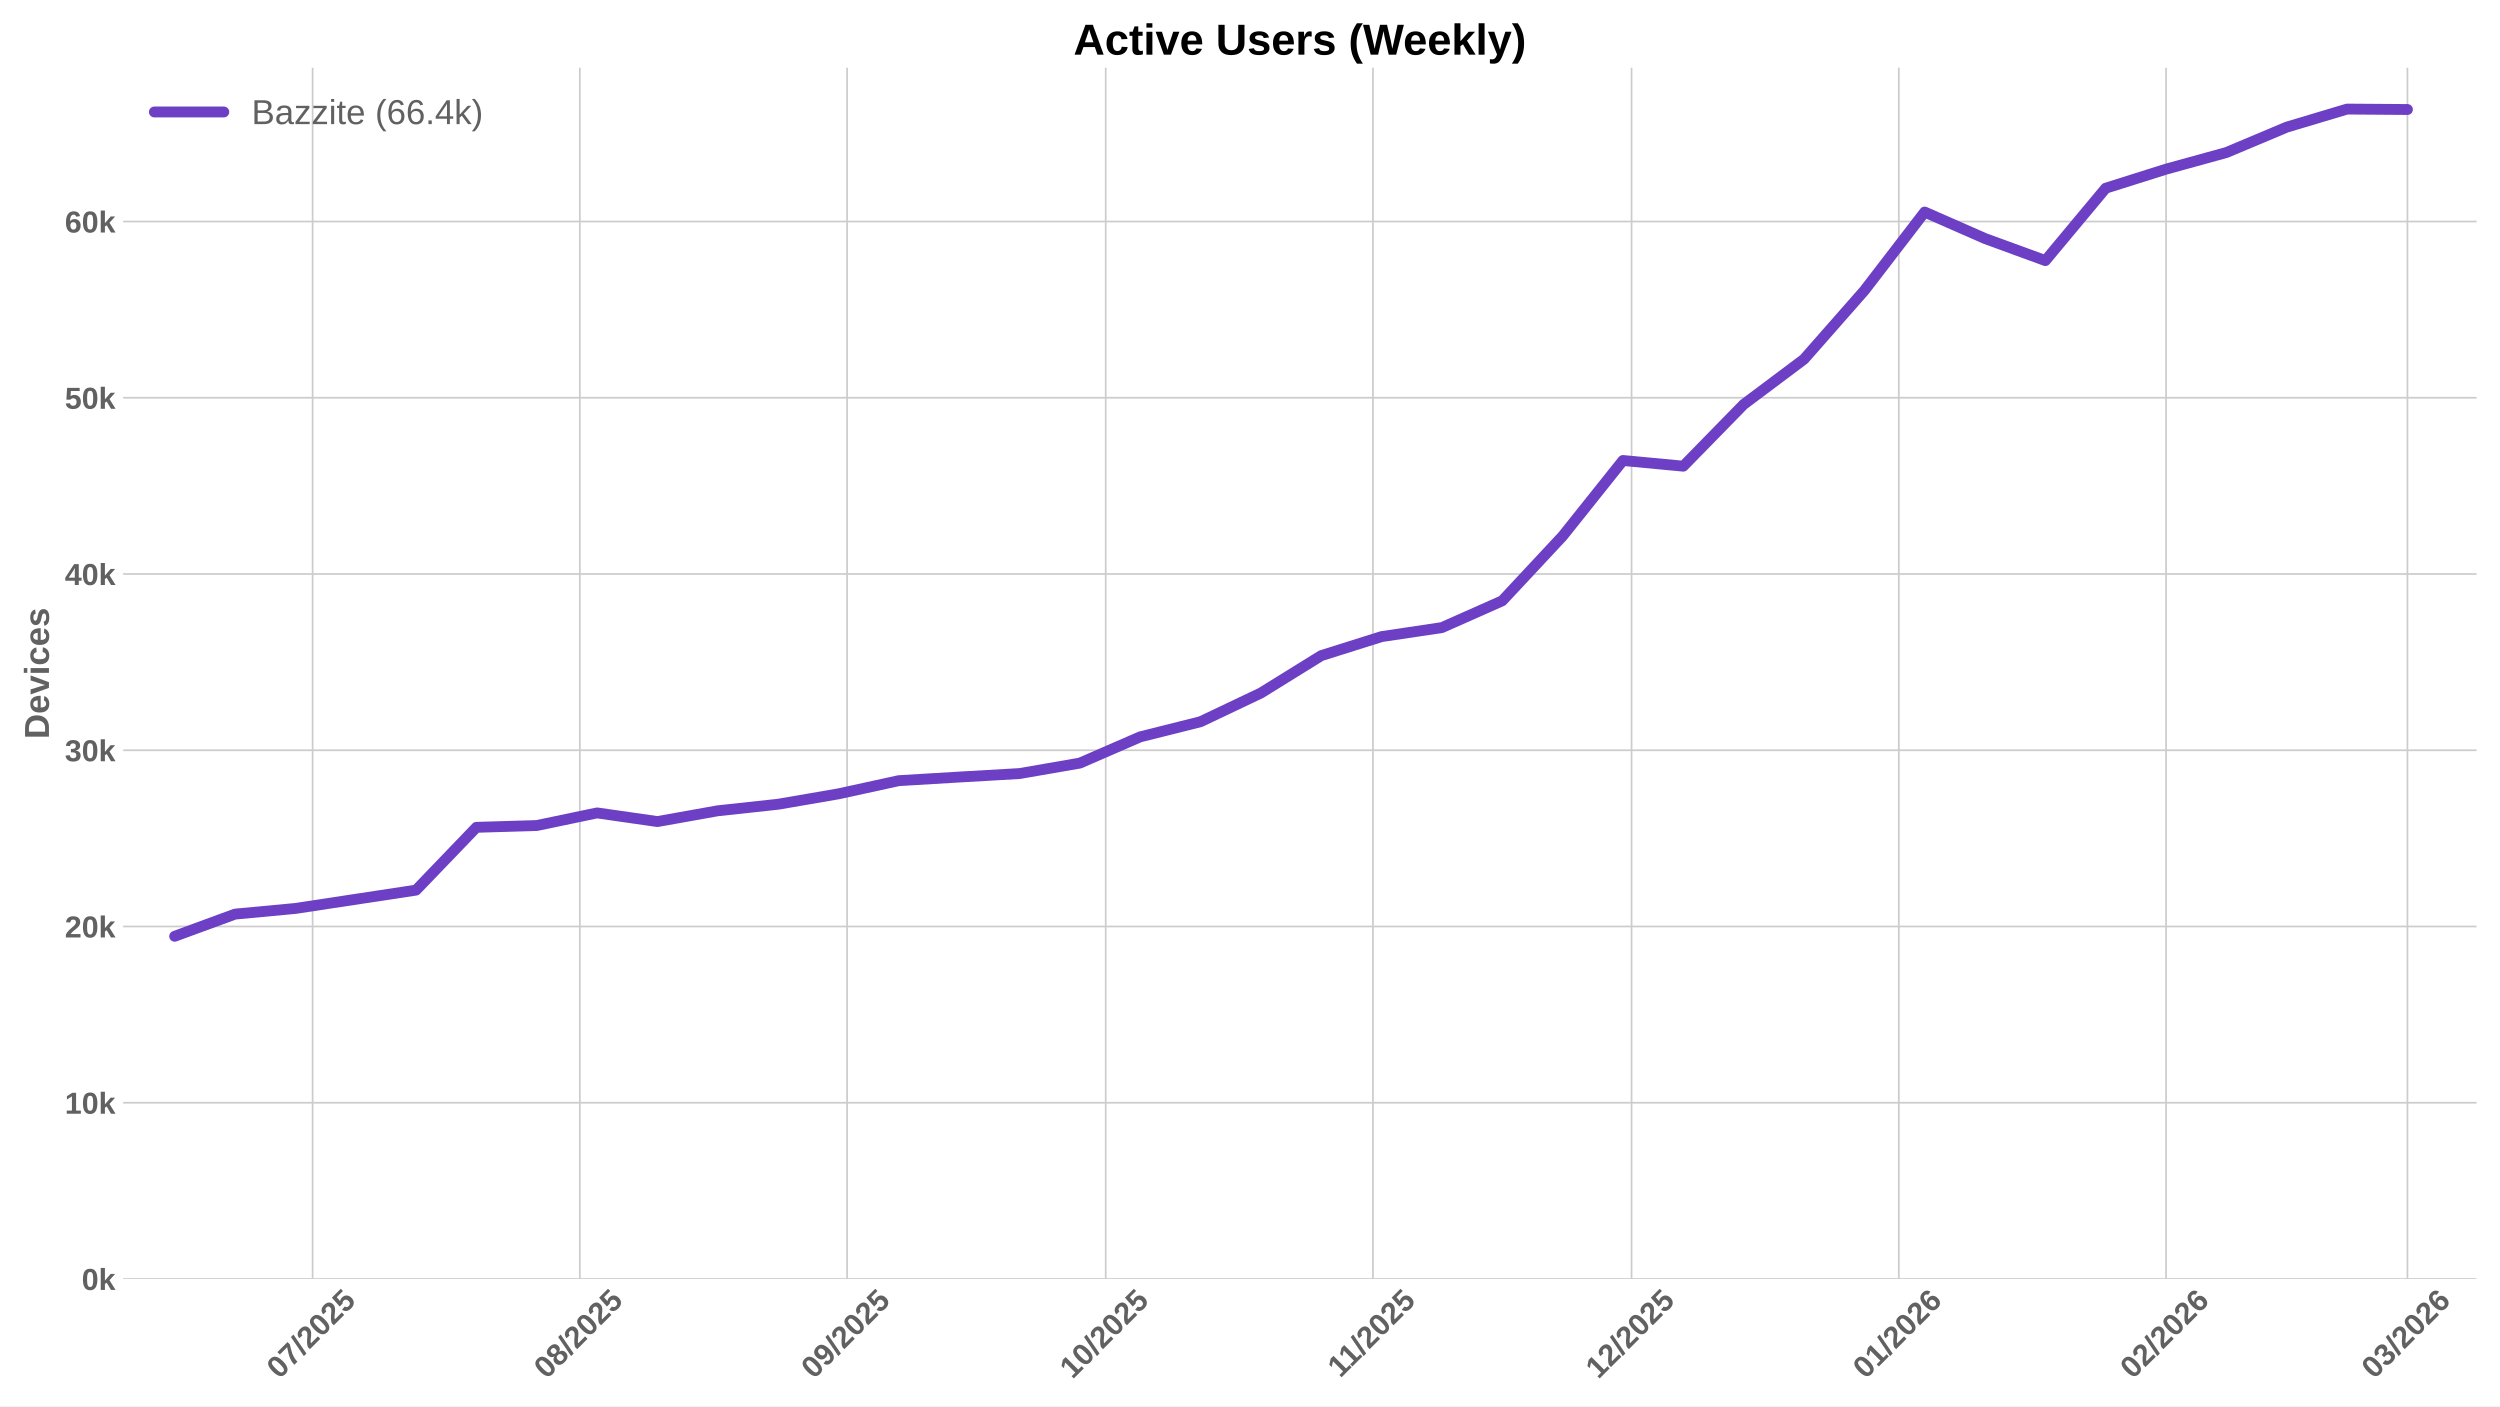
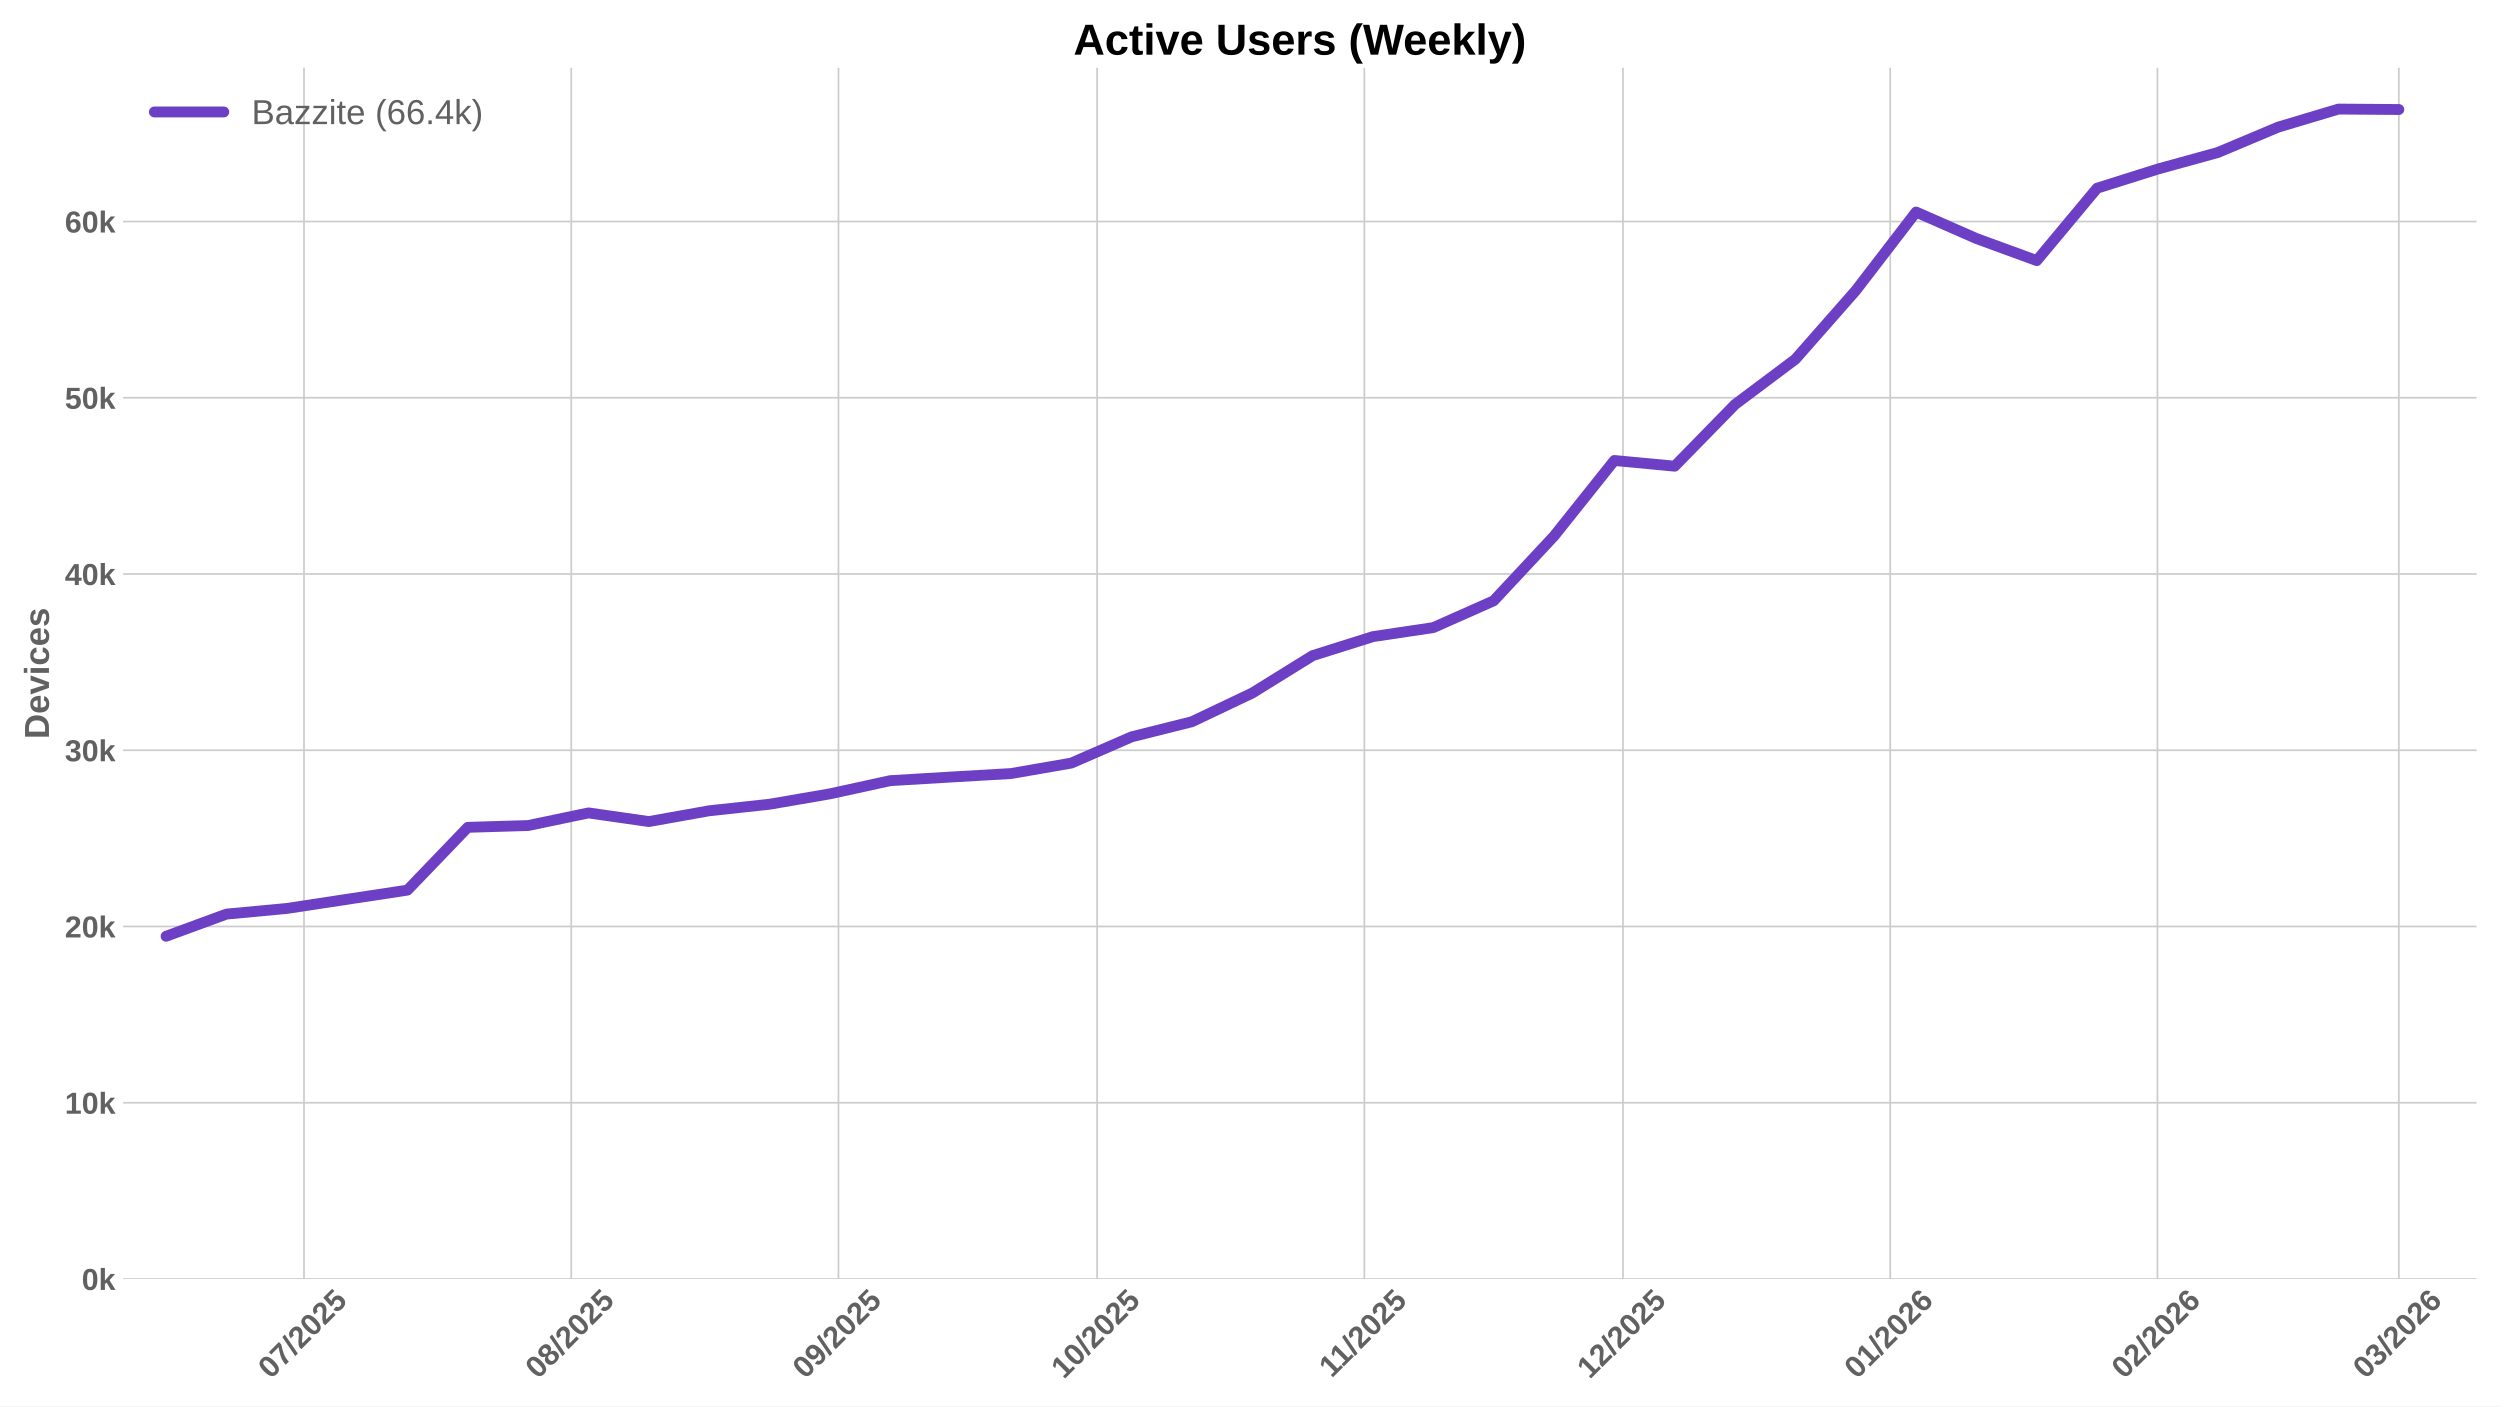
<svg xmlns="http://www.w3.org/2000/svg" xmlns:xlink="http://www.w3.org/1999/xlink" width="1152pt" height="648pt" viewBox="0 0 1152 648" version="1.1">
  <defs>
    <style type="text/css">*{stroke-linejoin: round; stroke-linecap: butt}</style>
  </defs>
  <g id="figure_1">
    <g id="patch_1">
      <path d="M 0 648  L 1152 648  L 1152 0  L 0 0  z " style="fill: #ffffff" />
    </g>
    <g id="axes_1">
      <g id="patch_2">
        <path d="M 56.73 589.343  L 1141.2 589.343  L 1141.2 31.2  L 56.73 31.2  z " style="fill: #ffffff" />
      </g>
      <g id="matplotlib.axis_1">
        <g id="xtick_1">
          <g id="line2d_1">
-             <path d="M 144.048 589.343  L 144.048 31.2  " clip-path="url(#p08aa506a21)" style="fill: none; stroke: #cccccc; stroke-width: 0.8; stroke-linecap: round" />
+             <path d="M 140.083 589.343  L 140.083 31.2  " clip-path="url(#p44a3a75727)" style="fill: none; stroke: #cccccc; stroke-width: 0.8; stroke-linecap: round" />
          </g>
          <g id="line2d_2" />
          <g id="text_1">
-             <g style="fill: #616161" transform="translate(128.718 635.7977) rotate(-45) scale(0.14 -0.14)">
+             <g style="fill: #616161" transform="translate(124.7532 635.7977) rotate(-45) scale(0.14 -0.14)">
              <defs>
                <path id="LiberationSans-Bold-30" d="M 3297 2203  Q 3297 1088 2914 512  Q 2531 -63 1766 -63  Q 253 -63 253 2203  Q 253 2994 418 3494  Q 584 3994 915 4231  Q 1247 4469 1791 4469  Q 2572 4469 2934 3903  Q 3297 3338 3297 2203  z M 2416 2203  Q 2416 2813 2356 3150  Q 2297 3488 2165 3634  Q 2034 3781 1784 3781  Q 1519 3781 1383 3632  Q 1247 3484 1189 3148  Q 1131 2813 1131 2203  Q 1131 1600 1192 1261  Q 1253 922 1386 775  Q 1519 628 1772 628  Q 2022 628 2158 783  Q 2294 938 2355 1278  Q 2416 1619 2416 2203  z " transform="scale(0.015625)" />
                <path id="LiberationSans-Bold-37" d="M 3278 3706  Q 2981 3238 2717 2797  Q 2453 2356 2256 1911  Q 2059 1466 1945 995  Q 1831 525 1831 0  L 916 0  Q 916 550 1059 1064  Q 1203 1578 1475 2111  Q 1747 2644 2463 3681  L 275 3681  L 275 4403  L 3278 4403  L 3278 3706  z " transform="scale(0.015625)" />
                <path id="LiberationSans-Bold-2f" d="M 63 -128  L 972 4638  L 1716 4638  L 822 -128  L 63 -128  z " transform="scale(0.015625)" />
                <path id="LiberationSans-Bold-32" d="M 222 0  L 222 609  Q 394 988 711 1347  Q 1028 1706 1509 2097  Q 1972 2472 2158 2715  Q 2344 2959 2344 3194  Q 2344 3769 1766 3769  Q 1484 3769 1336 3617  Q 1188 3466 1144 3163  L 259 3213  Q 334 3825 717 4147  Q 1100 4469 1759 4469  Q 2472 4469 2853 4144  Q 3234 3819 3234 3231  Q 3234 2922 3112 2672  Q 2991 2422 2800 2211  Q 2609 2000 2376 1815  Q 2144 1631 1925 1456  Q 1706 1281 1526 1103  Q 1347 925 1259 722  L 3303 722  L 3303 0  L 222 0  z " transform="scale(0.015625)" />
                <path id="LiberationSans-Bold-35" d="M 3381 1466  Q 3381 766 2945 351  Q 2509 -63 1750 -63  Q 1088 -63 689 235  Q 291 534 197 1100  L 1075 1172  Q 1144 891 1319 762  Q 1494 634 1759 634  Q 2088 634 2283 843  Q 2478 1053 2478 1447  Q 2478 1794 2293 2001  Q 2109 2209 1778 2209  Q 1413 2209 1181 1925  L 325 1925  L 478 4403  L 3125 4403  L 3125 3750  L 1275 3750  L 1203 2638  Q 1522 2919 2000 2919  Q 2628 2919 3004 2528  Q 3381 2138 3381 1466  z " transform="scale(0.015625)" />
              </defs>
              <use xlink:href="#LiberationSans-Bold-30" />
              <use xlink:href="#LiberationSans-Bold-37" transform="translate(55.61523 0)" />
              <use xlink:href="#LiberationSans-Bold-2f" transform="translate(111.2305 0)" />
              <use xlink:href="#LiberationSans-Bold-32" transform="translate(139.0137 0)" />
              <use xlink:href="#LiberationSans-Bold-30" transform="translate(194.6289 0)" />
              <use xlink:href="#LiberationSans-Bold-32" transform="translate(250.2441 0)" />
              <use xlink:href="#LiberationSans-Bold-35" transform="translate(305.8594 0)" />
            </g>
          </g>
        </g>
        <g id="xtick_2">
          <g id="line2d_3">
-             <path d="M 267.193 589.343  L 267.193 31.2  " clip-path="url(#p08aa506a21)" style="fill: none; stroke: #cccccc; stroke-width: 0.8; stroke-linecap: round" />
+             <path d="M 263.228 589.343  L 263.228 31.2  " clip-path="url(#p44a3a75727)" style="fill: none; stroke: #cccccc; stroke-width: 0.8; stroke-linecap: round" />
          </g>
          <g id="line2d_4" />
          <g id="text_2">
-             <g style="fill: #616161" transform="translate(251.8629 635.7977) rotate(-45) scale(0.14 -0.14)">
+             <g style="fill: #616161" transform="translate(247.8981 635.7977) rotate(-45) scale(0.14 -0.14)">
              <defs>
                <path id="LiberationSans-Bold-38" d="M 3363 1241  Q 3363 622 2953 279  Q 2544 -63 1784 -63  Q 1031 -63 617 278  Q 203 619 203 1234  Q 203 1656 447 1945  Q 691 2234 1100 2303  L 1100 2316  Q 744 2394 525 2669  Q 306 2944 306 3303  Q 306 3844 689 4156  Q 1072 4469 1772 4469  Q 2488 4469 2870 4164  Q 3253 3859 3253 3297  Q 3253 2938 3036 2666  Q 2819 2394 2453 2322  L 2453 2309  Q 2878 2241 3120 1961  Q 3363 1681 3363 1241  z M 2350 3250  Q 2350 3563 2206 3708  Q 2063 3853 1772 3853  Q 1203 3853 1203 3250  Q 1203 2619 1778 2619  Q 2066 2619 2208 2766  Q 2350 2913 2350 3250  z M 2453 1313  Q 2453 2003 1766 2003  Q 1447 2003 1276 1822  Q 1106 1641 1106 1300  Q 1106 913 1275 734  Q 1444 556 1791 556  Q 2131 556 2292 734  Q 2453 913 2453 1313  z " transform="scale(0.015625)" />
              </defs>
              <use xlink:href="#LiberationSans-Bold-30" />
              <use xlink:href="#LiberationSans-Bold-38" transform="translate(55.61523 0)" />
              <use xlink:href="#LiberationSans-Bold-2f" transform="translate(111.2305 0)" />
              <use xlink:href="#LiberationSans-Bold-32" transform="translate(139.0137 0)" />
              <use xlink:href="#LiberationSans-Bold-30" transform="translate(194.6289 0)" />
              <use xlink:href="#LiberationSans-Bold-32" transform="translate(250.2441 0)" />
              <use xlink:href="#LiberationSans-Bold-35" transform="translate(305.8594 0)" />
            </g>
          </g>
        </g>
        <g id="xtick_3">
          <g id="line2d_5">
-             <path d="M 390.338 589.343  L 390.338 31.2  " clip-path="url(#p08aa506a21)" style="fill: none; stroke: #cccccc; stroke-width: 0.8; stroke-linecap: round" />
+             <path d="M 386.373 589.343  L 386.373 31.2  " clip-path="url(#p44a3a75727)" style="fill: none; stroke: #cccccc; stroke-width: 0.8; stroke-linecap: round" />
          </g>
          <g id="line2d_6" />
          <g id="text_3">
-             <g style="fill: #616161" transform="translate(375.0079 635.7977) rotate(-45) scale(0.14 -0.14)">
+             <g style="fill: #616161" transform="translate(371.043 635.7977) rotate(-45) scale(0.14 -0.14)">
              <defs>
                <path id="LiberationSans-Bold-39" d="M 3322 2272  Q 3322 1100 2894 518  Q 2466 -63 1678 -63  Q 1097 -63 767 185  Q 438 434 300 972  L 1125 1088  Q 1247 628 1688 628  Q 2056 628 2254 981  Q 2453 1334 2459 2028  Q 2341 1794 2070 1661  Q 1800 1528 1488 1528  Q 906 1528 564 1923  Q 222 2319 222 2994  Q 222 3688 623 4078  Q 1025 4469 1759 4469  Q 2550 4469 2936 3920  Q 3322 3372 3322 2272  z M 2394 2888  Q 2394 3297 2214 3539  Q 2034 3781 1738 3781  Q 1447 3781 1280 3570  Q 1113 3359 1113 2988  Q 1113 2622 1278 2401  Q 1444 2181 1741 2181  Q 2022 2181 2208 2373  Q 2394 2566 2394 2888  z " transform="scale(0.015625)" />
              </defs>
              <use xlink:href="#LiberationSans-Bold-30" />
              <use xlink:href="#LiberationSans-Bold-39" transform="translate(55.61523 0)" />
              <use xlink:href="#LiberationSans-Bold-2f" transform="translate(111.2305 0)" />
              <use xlink:href="#LiberationSans-Bold-32" transform="translate(139.0137 0)" />
              <use xlink:href="#LiberationSans-Bold-30" transform="translate(194.6289 0)" />
              <use xlink:href="#LiberationSans-Bold-32" transform="translate(250.2441 0)" />
              <use xlink:href="#LiberationSans-Bold-35" transform="translate(305.8594 0)" />
            </g>
          </g>
        </g>
        <g id="xtick_4">
          <g id="line2d_7">
-             <path d="M 509.511 589.343  L 509.511 31.2  " clip-path="url(#p08aa506a21)" style="fill: none; stroke: #cccccc; stroke-width: 0.8; stroke-linecap: round" />
+             <path d="M 505.546 589.343  L 505.546 31.2  " clip-path="url(#p44a3a75727)" style="fill: none; stroke: #cccccc; stroke-width: 0.8; stroke-linecap: round" />
          </g>
          <g id="line2d_8" />
          <g id="text_4">
-             <g style="fill: #616161" transform="translate(494.1804 635.7977) rotate(-45) scale(0.14 -0.14)">
+             <g style="fill: #616161" transform="translate(490.2156 635.7977) rotate(-45) scale(0.14 -0.14)">
              <defs>
                <path id="LiberationSans-Bold-31" d="M 403 0  L 403 653  L 1494 653  L 1494 3656  L 438 2997  L 438 3688  L 1541 4403  L 2372 4403  L 2372 653  L 3381 653  L 3381 0  L 403 0  z " transform="scale(0.015625)" />
              </defs>
              <use xlink:href="#LiberationSans-Bold-31" />
              <use xlink:href="#LiberationSans-Bold-30" transform="translate(55.61523 0)" />
              <use xlink:href="#LiberationSans-Bold-2f" transform="translate(111.2305 0)" />
              <use xlink:href="#LiberationSans-Bold-32" transform="translate(139.0137 0)" />
              <use xlink:href="#LiberationSans-Bold-30" transform="translate(194.6289 0)" />
              <use xlink:href="#LiberationSans-Bold-32" transform="translate(250.2441 0)" />
              <use xlink:href="#LiberationSans-Bold-35" transform="translate(305.8594 0)" />
            </g>
          </g>
        </g>
        <g id="xtick_5">
          <g id="line2d_9">
-             <path d="M 632.656 589.343  L 632.656 31.2  " clip-path="url(#p08aa506a21)" style="fill: none; stroke: #cccccc; stroke-width: 0.8; stroke-linecap: round" />
+             <path d="M 628.691 589.343  L 628.691 31.2  " clip-path="url(#p44a3a75727)" style="fill: none; stroke: #cccccc; stroke-width: 0.8; stroke-linecap: round" />
          </g>
          <g id="line2d_10" />
          <g id="text_5">
-             <g style="fill: #616161" transform="translate(617.5976 635.2532) rotate(-45) scale(0.14 -0.14)">
+             <g style="fill: #616161" transform="translate(613.6328 635.2532) rotate(-45) scale(0.14 -0.14)">
              <use xlink:href="#LiberationSans-Bold-31" />
              <use xlink:href="#LiberationSans-Bold-31" transform="translate(50.11523 0)" />
              <use xlink:href="#LiberationSans-Bold-2f" transform="translate(105.7305 0)" />
              <use xlink:href="#LiberationSans-Bold-32" transform="translate(133.5137 0)" />
              <use xlink:href="#LiberationSans-Bold-30" transform="translate(189.1289 0)" />
              <use xlink:href="#LiberationSans-Bold-32" transform="translate(244.7441 0)" />
              <use xlink:href="#LiberationSans-Bold-35" transform="translate(300.3594 0)" />
            </g>
          </g>
        </g>
        <g id="xtick_6">
          <g id="line2d_11">
-             <path d="M 751.828 589.343  L 751.828 31.2  " clip-path="url(#p08aa506a21)" style="fill: none; stroke: #cccccc; stroke-width: 0.8; stroke-linecap: round" />
+             <path d="M 747.863 589.343  L 747.863 31.2  " clip-path="url(#p44a3a75727)" style="fill: none; stroke: #cccccc; stroke-width: 0.8; stroke-linecap: round" />
          </g>
          <g id="line2d_12" />
          <g id="text_6">
-             <g style="fill: #616161" transform="translate(736.4979 635.7977) rotate(-45) scale(0.14 -0.14)">
+             <g style="fill: #616161" transform="translate(732.533 635.7977) rotate(-45) scale(0.14 -0.14)">
              <use xlink:href="#LiberationSans-Bold-31" />
              <use xlink:href="#LiberationSans-Bold-32" transform="translate(55.61523 0)" />
              <use xlink:href="#LiberationSans-Bold-2f" transform="translate(111.2305 0)" />
              <use xlink:href="#LiberationSans-Bold-32" transform="translate(139.0137 0)" />
              <use xlink:href="#LiberationSans-Bold-30" transform="translate(194.6289 0)" />
              <use xlink:href="#LiberationSans-Bold-32" transform="translate(250.2441 0)" />
              <use xlink:href="#LiberationSans-Bold-35" transform="translate(305.8594 0)" />
            </g>
          </g>
        </g>
        <g id="xtick_7">
          <g id="line2d_13">
-             <path d="M 874.973 589.343  L 874.973 31.2  " clip-path="url(#p08aa506a21)" style="fill: none; stroke: #cccccc; stroke-width: 0.8; stroke-linecap: round" />
+             <path d="M 871.008 589.343  L 871.008 31.2  " clip-path="url(#p44a3a75727)" style="fill: none; stroke: #cccccc; stroke-width: 0.8; stroke-linecap: round" />
          </g>
          <g id="line2d_14" />
          <g id="text_7">
-             <g style="fill: #616161" transform="translate(859.6428 635.7977) rotate(-45) scale(0.14 -0.14)">
+             <g style="fill: #616161" transform="translate(855.678 635.7977) rotate(-45) scale(0.14 -0.14)">
              <defs>
                <path id="LiberationSans-Bold-36" d="M 3328 1441  Q 3328 738 2934 337  Q 2541 -63 1847 -63  Q 1069 -63 651 482  Q 234 1028 234 2100  Q 234 3278 657 3873  Q 1081 4469 1869 4469  Q 2428 4469 2751 4222  Q 3075 3975 3209 3456  L 2381 3341  Q 2263 3775 1850 3775  Q 1497 3775 1295 3422  Q 1094 3069 1094 2350  Q 1234 2584 1484 2709  Q 1734 2834 2050 2834  Q 2641 2834 2984 2459  Q 3328 2084 3328 1441  z M 2447 1416  Q 2447 1791 2273 1989  Q 2100 2188 1797 2188  Q 1506 2188 1331 2002  Q 1156 1816 1156 1509  Q 1156 1125 1339 873  Q 1522 622 1819 622  Q 2116 622 2281 833  Q 2447 1044 2447 1416  z " transform="scale(0.015625)" />
              </defs>
              <use xlink:href="#LiberationSans-Bold-30" />
              <use xlink:href="#LiberationSans-Bold-31" transform="translate(55.61523 0)" />
              <use xlink:href="#LiberationSans-Bold-2f" transform="translate(111.2305 0)" />
              <use xlink:href="#LiberationSans-Bold-32" transform="translate(139.0137 0)" />
              <use xlink:href="#LiberationSans-Bold-30" transform="translate(194.6289 0)" />
              <use xlink:href="#LiberationSans-Bold-32" transform="translate(250.2441 0)" />
              <use xlink:href="#LiberationSans-Bold-36" transform="translate(305.8594 0)" />
            </g>
          </g>
        </g>
        <g id="xtick_8">
          <g id="line2d_15">
-             <path d="M 998.118 589.343  L 998.118 31.2  " clip-path="url(#p08aa506a21)" style="fill: none; stroke: #cccccc; stroke-width: 0.8; stroke-linecap: round" />
+             <path d="M 994.153 589.343  L 994.153 31.2  " clip-path="url(#p44a3a75727)" style="fill: none; stroke: #cccccc; stroke-width: 0.8; stroke-linecap: round" />
          </g>
          <g id="line2d_16" />
          <g id="text_8">
-             <g style="fill: #616161" transform="translate(982.7878 635.7977) rotate(-45) scale(0.14 -0.14)">
+             <g style="fill: #616161" transform="translate(978.8229 635.7977) rotate(-45) scale(0.14 -0.14)">
              <use xlink:href="#LiberationSans-Bold-30" />
              <use xlink:href="#LiberationSans-Bold-32" transform="translate(55.61523 0)" />
              <use xlink:href="#LiberationSans-Bold-2f" transform="translate(111.2305 0)" />
              <use xlink:href="#LiberationSans-Bold-32" transform="translate(139.0137 0)" />
              <use xlink:href="#LiberationSans-Bold-30" transform="translate(194.6289 0)" />
              <use xlink:href="#LiberationSans-Bold-32" transform="translate(250.2441 0)" />
              <use xlink:href="#LiberationSans-Bold-36" transform="translate(305.8594 0)" />
            </g>
          </g>
        </g>
        <g id="xtick_9">
          <g id="line2d_17">
-             <path d="M 1109.346 589.343  L 1109.346 31.2  " clip-path="url(#p08aa506a21)" style="fill: none; stroke: #cccccc; stroke-width: 0.8; stroke-linecap: round" />
+             <path d="M 1105.381 589.343  L 1105.381 31.2  " clip-path="url(#p44a3a75727)" style="fill: none; stroke: #cccccc; stroke-width: 0.8; stroke-linecap: round" />
          </g>
          <g id="line2d_18" />
          <g id="text_9">
-             <g style="fill: #616161" transform="translate(1094.015 635.7977) rotate(-45) scale(0.14 -0.14)">
+             <g style="fill: #616161" transform="translate(1090.051 635.7977) rotate(-45) scale(0.14 -0.14)">
              <defs>
                <path id="LiberationSans-Bold-33" d="M 3328 1222  Q 3328 603 2922 265  Q 2516 -72 1766 -72  Q 1056 -72 637 254  Q 219 581 147 1197  L 1041 1275  Q 1125 641 1763 641  Q 2078 641 2253 797  Q 2428 953 2428 1275  Q 2428 1569 2215 1725  Q 2003 1881 1584 1881  L 1278 1881  L 1278 2591  L 1566 2591  Q 1944 2591 2134 2745  Q 2325 2900 2325 3188  Q 2325 3459 2173 3614  Q 2022 3769 1731 3769  Q 1459 3769 1292 3619  Q 1125 3469 1100 3194  L 222 3256  Q 291 3825 694 4147  Q 1097 4469 1747 4469  Q 2438 4469 2827 4158  Q 3216 3847 3216 3297  Q 3216 2884 2973 2618  Q 2731 2353 2275 2266  L 2275 2253  Q 2781 2194 3054 1920  Q 3328 1647 3328 1222  z " transform="scale(0.015625)" />
              </defs>
              <use xlink:href="#LiberationSans-Bold-30" />
              <use xlink:href="#LiberationSans-Bold-33" transform="translate(55.61523 0)" />
              <use xlink:href="#LiberationSans-Bold-2f" transform="translate(111.2305 0)" />
              <use xlink:href="#LiberationSans-Bold-32" transform="translate(139.0137 0)" />
              <use xlink:href="#LiberationSans-Bold-30" transform="translate(194.6289 0)" />
              <use xlink:href="#LiberationSans-Bold-32" transform="translate(250.2441 0)" />
              <use xlink:href="#LiberationSans-Bold-36" transform="translate(305.8594 0)" />
            </g>
          </g>
        </g>
      </g>
      <g id="matplotlib.axis_2">
        <g id="ytick_1">
          <g id="line2d_19">
-             <path d="M 56.73 589.343  L 1141.2 589.343  " clip-path="url(#p08aa506a21)" style="fill: none; stroke: #cccccc; stroke-width: 0.8; stroke-linecap: round" />
+             <path d="M 56.73 589.343  L 1141.2 589.343  " clip-path="url(#p44a3a75727)" style="fill: none; stroke: #cccccc; stroke-width: 0.8; stroke-linecap: round" />
          </g>
          <g id="line2d_20" />
          <g id="text_10">
            <g style="fill: #616161" transform="translate(37.65937 594.416) scale(0.14 -0.14)">
              <defs>
                <path id="LiberationSans-Bold-6b" d="M 2606 0  L 1703 1531  L 1325 1269  L 1325 0  L 447 0  L 447 4638  L 1325 4638  L 1325 1981  L 2531 3381  L 3475 3381  L 2288 2063  L 3566 0  L 2606 0  z " transform="scale(0.015625)" />
              </defs>
              <use xlink:href="#LiberationSans-Bold-30" />
              <use xlink:href="#LiberationSans-Bold-6b" transform="translate(55.61523 0)" />
            </g>
          </g>
        </g>
        <g id="ytick_2">
          <g id="line2d_21">
-             <path d="M 56.73 508.133  L 1141.2 508.133  " clip-path="url(#p08aa506a21)" style="fill: none; stroke: #cccccc; stroke-width: 0.8; stroke-linecap: round" />
+             <path d="M 56.73 508.133  L 1141.2 508.133  " clip-path="url(#p44a3a75727)" style="fill: none; stroke: #cccccc; stroke-width: 0.8; stroke-linecap: round" />
          </g>
          <g id="line2d_22" />
          <g id="text_11">
            <g style="fill: #616161" transform="translate(29.87406 513.2054) scale(0.14 -0.14)">
              <use xlink:href="#LiberationSans-Bold-31" />
              <use xlink:href="#LiberationSans-Bold-30" transform="translate(55.61523 0)" />
              <use xlink:href="#LiberationSans-Bold-6b" transform="translate(111.2305 0)" />
            </g>
          </g>
        </g>
        <g id="ytick_3">
          <g id="line2d_23">
-             <path d="M 56.73 426.922  L 1141.2 426.922  " clip-path="url(#p08aa506a21)" style="fill: none; stroke: #cccccc; stroke-width: 0.8; stroke-linecap: round" />
+             <path d="M 56.73 426.922  L 1141.2 426.922  " clip-path="url(#p44a3a75727)" style="fill: none; stroke: #cccccc; stroke-width: 0.8; stroke-linecap: round" />
          </g>
          <g id="line2d_24" />
          <g id="text_12">
            <g style="fill: #616161" transform="translate(29.87406 431.9947) scale(0.14 -0.14)">
              <use xlink:href="#LiberationSans-Bold-32" />
              <use xlink:href="#LiberationSans-Bold-30" transform="translate(55.61523 0)" />
              <use xlink:href="#LiberationSans-Bold-6b" transform="translate(111.2305 0)" />
            </g>
          </g>
        </g>
        <g id="ytick_4">
          <g id="line2d_25">
-             <path d="M 56.73 345.711  L 1141.2 345.711  " clip-path="url(#p08aa506a21)" style="fill: none; stroke: #cccccc; stroke-width: 0.8; stroke-linecap: round" />
+             <path d="M 56.73 345.711  L 1141.2 345.711  " clip-path="url(#p44a3a75727)" style="fill: none; stroke: #cccccc; stroke-width: 0.8; stroke-linecap: round" />
          </g>
          <g id="line2d_26" />
          <g id="text_13">
            <g style="fill: #616161" transform="translate(29.87406 350.7841) scale(0.14 -0.14)">
              <use xlink:href="#LiberationSans-Bold-33" />
              <use xlink:href="#LiberationSans-Bold-30" transform="translate(55.61523 0)" />
              <use xlink:href="#LiberationSans-Bold-6b" transform="translate(111.2305 0)" />
            </g>
          </g>
        </g>
        <g id="ytick_5">
          <g id="line2d_27">
-             <path d="M 56.73 264.501  L 1141.2 264.501  " clip-path="url(#p08aa506a21)" style="fill: none; stroke: #cccccc; stroke-width: 0.8; stroke-linecap: round" />
+             <path d="M 56.73 264.501  L 1141.2 264.501  " clip-path="url(#p44a3a75727)" style="fill: none; stroke: #cccccc; stroke-width: 0.8; stroke-linecap: round" />
          </g>
          <g id="line2d_28" />
          <g id="text_14">
            <g style="fill: #616161" transform="translate(29.87406 269.5735) scale(0.14 -0.14)">
              <defs>
                <path id="LiberationSans-Bold-34" d="M 2938 897  L 2938 0  L 2100 0  L 2100 897  L 97 897  L 97 1556  L 1956 4403  L 2938 4403  L 2938 1550  L 3525 1550  L 3525 897  L 2938 897  z M 2100 2991  Q 2100 3159 2111 3356  Q 2122 3553 2128 3609  Q 2047 3434 1834 3103  L 813 1550  L 2100 1550  L 2100 2991  z " transform="scale(0.015625)" />
              </defs>
              <use xlink:href="#LiberationSans-Bold-34" />
              <use xlink:href="#LiberationSans-Bold-30" transform="translate(55.61523 0)" />
              <use xlink:href="#LiberationSans-Bold-6b" transform="translate(111.2305 0)" />
            </g>
          </g>
        </g>
        <g id="ytick_6">
          <g id="line2d_29">
-             <path d="M 56.73 183.29  L 1141.2 183.29  " clip-path="url(#p08aa506a21)" style="fill: none; stroke: #cccccc; stroke-width: 0.8; stroke-linecap: round" />
+             <path d="M 56.73 183.29  L 1141.2 183.29  " clip-path="url(#p44a3a75727)" style="fill: none; stroke: #cccccc; stroke-width: 0.8; stroke-linecap: round" />
          </g>
          <g id="line2d_30" />
          <g id="text_15">
            <g style="fill: #616161" transform="translate(29.87406 188.3629) scale(0.14 -0.14)">
              <use xlink:href="#LiberationSans-Bold-35" />
              <use xlink:href="#LiberationSans-Bold-30" transform="translate(55.61523 0)" />
              <use xlink:href="#LiberationSans-Bold-6b" transform="translate(111.2305 0)" />
            </g>
          </g>
        </g>
        <g id="ytick_7">
          <g id="line2d_31">
-             <path d="M 56.73 102.079  L 1141.2 102.079  " clip-path="url(#p08aa506a21)" style="fill: none; stroke: #cccccc; stroke-width: 0.8; stroke-linecap: round" />
+             <path d="M 56.73 102.079  L 1141.2 102.079  " clip-path="url(#p44a3a75727)" style="fill: none; stroke: #cccccc; stroke-width: 0.8; stroke-linecap: round" />
          </g>
          <g id="line2d_32" />
          <g id="text_16">
            <g style="fill: #616161" transform="translate(29.87406 107.1522) scale(0.14 -0.14)">
              <use xlink:href="#LiberationSans-Bold-36" />
              <use xlink:href="#LiberationSans-Bold-30" transform="translate(55.61523 0)" />
              <use xlink:href="#LiberationSans-Bold-6b" transform="translate(111.2305 0)" />
            </g>
          </g>
        </g>
        <g id="text_17">
          <g style="fill: #616161" transform="translate(22.55406 340.5153) rotate(-90) scale(0.16 -0.16)">
            <defs>
              <path id="LiberationSans-Bold-44" d="M 4353 2234  Q 4353 1553 4086 1045  Q 3819 538 3330 269  Q 2841 0 2209 0  L 428 0  L 428 4403  L 2022 4403  Q 3134 4403 3743 3842  Q 4353 3281 4353 2234  z M 3425 2234  Q 3425 2944 3056 3317  Q 2688 3691 2003 3691  L 1350 3691  L 1350 713  L 2131 713  Q 2725 713 3075 1122  Q 3425 1531 3425 2234  z " transform="scale(0.015625)" />
              <path id="LiberationSans-Bold-65" d="M 1831 -63  Q 1069 -63 659 389  Q 250 841 250 1706  Q 250 2544 665 2994  Q 1081 3444 1844 3444  Q 2572 3444 2956 2961  Q 3341 2478 3341 1547  L 3341 1522  L 1172 1522  Q 1172 1028 1355 776  Q 1538 525 1875 525  Q 2341 525 2463 928  L 3291 856  Q 2931 -63 1831 -63  z M 1831 2891  Q 1522 2891 1355 2675  Q 1188 2459 1178 2072  L 2491 2072  Q 2466 2481 2294 2686  Q 2122 2891 1831 2891  z " transform="scale(0.015625)" />
              <path id="LiberationSans-Bold-76" d="M 2284 0  L 1234 0  L 25 3381  L 953 3381  L 1544 1491  Q 1591 1334 1766 709  Q 1797 838 1894 1159  Q 1991 1481 2613 3381  L 3531 3381  L 2284 0  z " transform="scale(0.015625)" />
              <path id="LiberationSans-Bold-69" d="M 447 3991  L 447 4638  L 1325 4638  L 1325 3991  L 447 3991  z M 447 0  L 447 3381  L 1325 3381  L 1325 0  L 447 0  z " transform="scale(0.015625)" />
              <path id="LiberationSans-Bold-63" d="M 1856 -63  Q 1088 -63 669 395  Q 250 853 250 1672  Q 250 2509 672 2976  Q 1094 3444 1869 3444  Q 2466 3444 2856 3144  Q 3247 2844 3347 2316  L 2463 2272  Q 2425 2531 2275 2686  Q 2125 2841 1850 2841  Q 1172 2841 1172 1706  Q 1172 538 1863 538  Q 2113 538 2281 695  Q 2450 853 2491 1166  L 3372 1125  Q 3325 778 3123 506  Q 2922 234 2594 85  Q 2266 -63 1856 -63  z " transform="scale(0.015625)" />
              <path id="LiberationSans-Bold-73" d="M 3297 988  Q 3297 497 2895 217  Q 2494 -63 1784 -63  Q 1088 -63 717 157  Q 347 378 225 844  L 997 959  Q 1063 719 1223 619  Q 1384 519 1784 519  Q 2153 519 2322 612  Q 2491 706 2491 906  Q 2491 1069 2355 1164  Q 2219 1259 1894 1325  Q 1150 1472 890 1598  Q 631 1725 495 1926  Q 359 2128 359 2422  Q 359 2906 732 3176  Q 1106 3447 1791 3447  Q 2394 3447 2761 3212  Q 3128 2978 3219 2534  L 2441 2453  Q 2403 2659 2256 2761  Q 2109 2863 1791 2863  Q 1478 2863 1322 2783  Q 1166 2703 1166 2516  Q 1166 2369 1286 2283  Q 1406 2197 1691 2141  Q 2088 2059 2395 1973  Q 2703 1888 2889 1769  Q 3075 1650 3186 1464  Q 3297 1278 3297 988  z " transform="scale(0.015625)" />
            </defs>
            <use xlink:href="#LiberationSans-Bold-44" />
            <use xlink:href="#LiberationSans-Bold-65" transform="translate(72.2168 0)" />
            <use xlink:href="#LiberationSans-Bold-76" transform="translate(127.832 0)" />
            <use xlink:href="#LiberationSans-Bold-69" transform="translate(183.4473 0)" />
            <use xlink:href="#LiberationSans-Bold-63" transform="translate(211.2305 0)" />
            <use xlink:href="#LiberationSans-Bold-65" transform="translate(266.8457 0)" />
            <use xlink:href="#LiberationSans-Bold-73" transform="translate(322.4609 0)" />
          </g>
        </g>
      </g>
      <g id="line2d_33">
-         <path d="M 80.49 431.437  L 108.297 421.221  L 136.103 418.614  L 191.717 410.168  L 219.524 381.233  L 247.331 380.404  L 275.138 374.59  L 302.945 378.577  L 330.752 373.607  L 358.559 370.594  L 386.366 365.803  L 414.173 359.728  L 441.98 358.063  L 469.787 356.455  L 497.593 351.632  L 525.4 339.539  L 553.207 332.563  L 581.014 319.342  L 608.821 302.109  L 636.628 293.347  L 664.435 289.189  L 692.242 276.845  L 720.049 247.04  L 747.856 212.193  L 775.663 214.816  L 803.47 186.376  L 831.277 165.529  L 859.083 133.906  L 886.89 97.71  L 914.697 109.924  L 942.504 120.084  L 970.311 86.722  L 998.118 77.944  L 1025.925 70.277  L 1053.732 58.583  L 1081.539 50.259  L 1109.346 50.462  " clip-path="url(#p08aa506a21)" style="fill: none; stroke: #6c3fc4; stroke-width: 5; stroke-linecap: round" />
+         <path d="M 76.525 431.437  L 104.332 421.221  L 132.139 418.614  L 187.752 410.168  L 215.559 381.233  L 243.366 380.404  L 271.173 374.59  L 298.98 378.577  L 326.787 373.607  L 354.594 370.594  L 382.401 365.803  L 410.208 359.728  L 438.015 358.063  L 465.822 356.455  L 493.629 351.632  L 521.436 339.539  L 549.242 332.563  L 577.049 319.342  L 604.856 302.109  L 632.663 293.347  L 660.47 289.189  L 688.277 276.845  L 716.084 247.04  L 743.891 212.193  L 771.698 214.816  L 799.505 186.376  L 827.312 165.529  L 855.119 133.906  L 882.926 97.71  L 910.732 109.924  L 938.539 120.084  L 966.346 86.722  L 994.153 77.944  L 1021.96 70.277  L 1049.767 58.583  L 1077.574 50.259  L 1105.381 50.462  " clip-path="url(#p44a3a75727)" style="fill: none; stroke: #6c3fc4; stroke-width: 5; stroke-linecap: round" />
      </g>
      <g id="patch_3">
        <path d="M 56.73 589.343  L 56.73 31.2  " style="fill: none" />
      </g>
      <g id="patch_4">
        <path d="M 1141.2 589.343  L 1141.2 31.2  " style="fill: none" />
      </g>
      <g id="patch_5">
        <path d="M 56.73 589.343  L 1141.2 589.343  " style="fill: none" />
      </g>
      <g id="patch_6">
        <path d="M 56.73 31.2  L 1141.2 31.2  " style="fill: none" />
      </g>
      <g id="text_18">
        <g transform="translate(494.6541 25.2) scale(0.2 -0.2)">
          <defs>
            <path id="LiberationSans-Bold-41" d="M 3541 0  L 3150 1125  L 1472 1125  L 1081 0  L 159 0  L 1766 4403  L 2853 4403  L 4453 0  L 3541 0  z M 2309 3725  L 2291 3656  Q 2259 3544 2215 3400  Q 2172 3256 1678 1819  L 2944 1819  L 2509 3084  L 2375 3509  L 2309 3725  z " transform="scale(0.015625)" />
            <path id="LiberationSans-Bold-74" d="M 1313 -56  Q 925 -56 715 155  Q 506 366 506 794  L 506 2788  L 78 2788  L 78 3381  L 550 3381  L 825 4175  L 1375 4175  L 1375 3381  L 2016 3381  L 2016 2788  L 1375 2788  L 1375 1031  Q 1375 784 1469 667  Q 1563 550 1759 550  Q 1863 550 2053 594  L 2053 50  Q 1728 -56 1313 -56  z " transform="scale(0.015625)" />
            <path id="LiberationSans-Bold-20" transform="scale(0.015625)" />
            <path id="LiberationSans-Bold-55" d="M 2259 -63  Q 1350 -63 867 381  Q 384 825 384 1650  L 384 4403  L 1306 4403  L 1306 1722  Q 1306 1200 1554 929  Q 1803 659 2284 659  Q 2778 659 3043 942  Q 3309 1225 3309 1753  L 3309 4403  L 4231 4403  L 4231 1697  Q 4231 859 3714 398  Q 3197 -63 2259 -63  z " transform="scale(0.015625)" />
            <path id="LiberationSans-Bold-72" d="M 447 0  L 447 2588  Q 447 2866 439 3052  Q 431 3238 422 3381  L 1259 3381  Q 1269 3325 1284 3039  Q 1300 2753 1300 2659  L 1313 2659  Q 1441 3016 1541 3161  Q 1641 3306 1778 3376  Q 1916 3447 2122 3447  Q 2291 3447 2394 3400  L 2394 2666  Q 2181 2713 2019 2713  Q 1691 2713 1508 2447  Q 1325 2181 1325 1659  L 1325 0  L 447 0  z " transform="scale(0.015625)" />
            <path id="LiberationSans-Bold-28" d="M 1247 -1328  Q 756 -622 537 81  Q 319 784 319 1659  Q 319 2531 537 3232  Q 756 3934 1247 4638  L 2125 4638  Q 1631 3925 1407 3219  Q 1184 2513 1184 1656  Q 1184 803 1406 101  Q 1628 -600 2125 -1328  L 1247 -1328  z " transform="scale(0.015625)" />
            <path id="LiberationSans-Bold-57" d="M 4897 0  L 3803 0  L 3206 2547  Q 3097 2997 3022 3488  Q 2947 3078 2900 2864  Q 2853 2650 2234 0  L 1141 0  L 6 4403  L 941 4403  L 1578 1559  L 1722 872  Q 1809 1306 1892 1701  Q 1975 2097 2516 4403  L 3547 4403  L 4103 2059  Q 4169 1797 4325 872  L 4403 1234  L 4569 1953  L 5100 4403  L 6034 4403  L 4897 0  z " transform="scale(0.015625)" />
            <path id="LiberationSans-Bold-6c" d="M 447 0  L 447 4638  L 1325 4638  L 1325 0  L 447 0  z " transform="scale(0.015625)" />
            <path id="LiberationSans-Bold-79" d="M 884 -1328  Q 569 -1328 331 -1288  L 331 -663  Q 497 -688 634 -688  Q 822 -688 945 -628  Q 1069 -569 1167 -431  Q 1266 -294 1388 34  L 50 3381  L 978 3381  L 1509 1797  Q 1634 1456 1825 753  L 1903 1050  L 2106 1784  L 2606 3381  L 3525 3381  L 2188 -178  Q 1919 -828 1630 -1078  Q 1341 -1328 884 -1328  z " transform="scale(0.015625)" />
            <path id="LiberationSans-Bold-29" d="M 6 -1328  Q 506 -597 726 101  Q 947 800 947 1656  Q 947 2516 722 3223  Q 497 3931 6 4638  L 884 4638  Q 1378 3928 1595 3225  Q 1813 2522 1813 1659  Q 1813 791 1595 87  Q 1378 -616 884 -1328  L 6 -1328  z " transform="scale(0.015625)" />
          </defs>
          <use xlink:href="#LiberationSans-Bold-41" />
          <use xlink:href="#LiberationSans-Bold-63" transform="translate(72.2168 0)" />
          <use xlink:href="#LiberationSans-Bold-74" transform="translate(127.832 0)" />
          <use xlink:href="#LiberationSans-Bold-69" transform="translate(161.1328 0)" />
          <use xlink:href="#LiberationSans-Bold-76" transform="translate(188.916 0)" />
          <use xlink:href="#LiberationSans-Bold-65" transform="translate(244.5312 0)" />
          <use xlink:href="#LiberationSans-Bold-20" transform="translate(300.1465 0)" />
          <use xlink:href="#LiberationSans-Bold-55" transform="translate(327.9297 0)" />
          <use xlink:href="#LiberationSans-Bold-73" transform="translate(400.1465 0)" />
          <use xlink:href="#LiberationSans-Bold-65" transform="translate(455.7617 0)" />
          <use xlink:href="#LiberationSans-Bold-72" transform="translate(511.377 0)" />
          <use xlink:href="#LiberationSans-Bold-73" transform="translate(550.293 0)" />
          <use xlink:href="#LiberationSans-Bold-20" transform="translate(605.9082 0)" />
          <use xlink:href="#LiberationSans-Bold-28" transform="translate(633.6914 0)" />
          <use xlink:href="#LiberationSans-Bold-57" transform="translate(666.9922 0)" />
          <use xlink:href="#LiberationSans-Bold-65" transform="translate(759.627 0)" />
          <use xlink:href="#LiberationSans-Bold-65" transform="translate(815.2422 0)" />
          <use xlink:href="#LiberationSans-Bold-6b" transform="translate(870.8574 0)" />
          <use xlink:href="#LiberationSans-Bold-6c" transform="translate(926.4727 0)" />
          <use xlink:href="#LiberationSans-Bold-79" transform="translate(954.2559 0)" />
          <use xlink:href="#LiberationSans-Bold-29" transform="translate(1009.871 0)" />
        </g>
      </g>
      <g id="legend_1">
        <g id="line2d_34">
          <path d="M 71.13 51.595  L 87.13 51.595  L 103.13 51.595  " style="fill: none; stroke: #6c3fc4; stroke-width: 5; stroke-linecap: round" />
        </g>
        <g id="text_19">
          <g style="fill: #616161" transform="translate(115.93 57.195) scale(0.16 -0.16)">
            <defs>
              <path id="LiberationSans-42" d="M 3931 1241  Q 3931 653 3503 326  Q 3075 0 2313 0  L 525 0  L 525 4403  L 2125 4403  Q 3675 4403 3675 3334  Q 3675 2944 3456 2678  Q 3238 2413 2838 2322  Q 3363 2259 3647 1970  Q 3931 1681 3931 1241  z M 3075 3263  Q 3075 3619 2831 3772  Q 2588 3925 2125 3925  L 1122 3925  L 1122 2531  L 2125 2531  Q 2603 2531 2839 2711  Q 3075 2891 3075 3263  z M 3328 1288  Q 3328 2066 2234 2066  L 1122 2066  L 1122 478  L 2281 478  Q 2828 478 3078 681  Q 3328 884 3328 1288  z " transform="scale(0.015625)" />
              <path id="LiberationSans-61" d="M 1294 -63  Q 784 -63 528 206  Q 272 475 272 944  Q 272 1469 617 1750  Q 963 2031 1731 2050  L 2491 2063  L 2491 2247  Q 2491 2659 2316 2837  Q 2141 3016 1766 3016  Q 1388 3016 1216 2887  Q 1044 2759 1009 2478  L 422 2531  Q 566 3444 1778 3444  Q 2416 3444 2737 3151  Q 3059 2859 3059 2306  L 3059 850  Q 3059 600 3125 473  Q 3191 347 3375 347  Q 3456 347 3559 369  L 3559 19  Q 3347 -31 3125 -31  Q 2813 -31 2670 133  Q 2528 297 2509 647  L 2491 647  Q 2275 259 1989 98  Q 1703 -63 1294 -63  z M 1422 359  Q 1731 359 1972 500  Q 2213 641 2352 886  Q 2491 1131 2491 1391  L 2491 1669  L 1875 1656  Q 1478 1650 1273 1575  Q 1069 1500 959 1344  Q 850 1188 850 934  Q 850 659 998 509  Q 1147 359 1422 359  z " transform="scale(0.015625)" />
              <path id="LiberationSans-7a" d="M 259 0  L 259 428  L 2150 2947  L 366 2947  L 366 3381  L 2816 3381  L 2816 2953  L 922 434  L 2881 434  L 2881 0  L 259 0  z " transform="scale(0.015625)" />
              <path id="LiberationSans-69" d="M 428 4100  L 428 4638  L 991 4638  L 991 4100  L 428 4100  z M 428 0  L 428 3381  L 991 3381  L 991 0  L 428 0  z " transform="scale(0.015625)" />
              <path id="LiberationSans-74" d="M 1731 25  Q 1453 -50 1163 -50  Q 488 -50 488 716  L 488 2972  L 97 2972  L 97 3381  L 509 3381  L 675 4138  L 1050 4138  L 1050 3381  L 1675 3381  L 1675 2972  L 1050 2972  L 1050 838  Q 1050 594 1129 495  Q 1209 397 1406 397  Q 1519 397 1731 441  L 1731 25  z " transform="scale(0.015625)" />
              <path id="LiberationSans-65" d="M 863 1572  Q 863 991 1103 675  Q 1344 359 1806 359  Q 2172 359 2392 506  Q 2613 653 2691 878  L 3184 738  Q 2881 -63 1806 -63  Q 1056 -63 664 384  Q 272 831 272 1713  Q 272 2550 664 2997  Q 1056 3444 1784 3444  Q 3275 3444 3275 1647  L 3275 1572  L 863 1572  z M 2694 2003  Q 2647 2538 2422 2783  Q 2197 3028 1775 3028  Q 1366 3028 1127 2754  Q 888 2481 869 2003  L 2694 2003  z " transform="scale(0.015625)" />
              <path id="LiberationSans-20" transform="scale(0.015625)" />
              <path id="LiberationSans-28" d="M 397 1663  Q 397 2566 680 3284  Q 963 4003 1550 4638  L 2094 4638  Q 1509 3988 1236 3256  Q 963 2525 963 1656  Q 963 791 1233 62  Q 1503 -666 2094 -1325  L 1550 -1325  Q 959 -688 678 32  Q 397 753 397 1650  L 397 1663  z " transform="scale(0.015625)" />
              <path id="LiberationSans-36" d="M 3278 1441  Q 3278 744 2900 340  Q 2522 -63 1856 -63  Q 1113 -63 719 490  Q 325 1044 325 2100  Q 325 3244 734 3856  Q 1144 4469 1900 4469  Q 2897 4469 3156 3572  L 2619 3475  Q 2453 4013 1894 4013  Q 1413 4013 1148 3564  Q 884 3116 884 2266  Q 1038 2550 1316 2698  Q 1594 2847 1953 2847  Q 2563 2847 2920 2465  Q 3278 2084 3278 1441  z M 2706 1416  Q 2706 1894 2472 2153  Q 2238 2413 1819 2413  Q 1425 2413 1183 2183  Q 941 1953 941 1550  Q 941 1041 1192 716  Q 1444 391 1838 391  Q 2244 391 2475 664  Q 2706 938 2706 1416  z " transform="scale(0.015625)" />
              <path id="LiberationSans-2e" d="M 584 0  L 584 684  L 1194 684  L 1194 0  L 584 0  z " transform="scale(0.015625)" />
              <path id="LiberationSans-34" d="M 2753 997  L 2753 0  L 2222 0  L 2222 997  L 147 997  L 147 1434  L 2163 4403  L 2753 4403  L 2753 1441  L 3372 1441  L 3372 997  L 2753 997  z M 2222 3769  Q 2216 3750 2134 3603  Q 2053 3456 2013 3397  L 884 1734  L 716 1503  L 666 1441  L 2222 1441  L 2222 3769  z " transform="scale(0.015625)" />
              <path id="LiberationSans-6b" d="M 2550 0  L 1406 1544  L 994 1203  L 994 0  L 431 0  L 431 4638  L 994 4638  L 994 1741  L 2478 3381  L 3138 3381  L 1766 1928  L 3209 0  L 2550 0  z " transform="scale(0.015625)" />
              <path id="LiberationSans-29" d="M 1734 1650  Q 1734 747 1451 28  Q 1169 -691 581 -1325  L 38 -1325  Q 625 -669 897 57  Q 1169 784 1169 1656  Q 1169 2528 895 3256  Q 622 3984 38 4638  L 581 4638  Q 1172 4000 1453 3279  Q 1734 2559 1734 1663  L 1734 1650  z " transform="scale(0.015625)" />
            </defs>
            <use xlink:href="#LiberationSans-42" />
            <use xlink:href="#LiberationSans-61" transform="translate(66.69922 0)" />
            <use xlink:href="#LiberationSans-7a" transform="translate(122.3145 0)" />
            <use xlink:href="#LiberationSans-7a" transform="translate(172.3145 0)" />
            <use xlink:href="#LiberationSans-69" transform="translate(222.3145 0)" />
            <use xlink:href="#LiberationSans-74" transform="translate(244.5312 0)" />
            <use xlink:href="#LiberationSans-65" transform="translate(272.3145 0)" />
            <use xlink:href="#LiberationSans-20" transform="translate(327.9297 0)" />
            <use xlink:href="#LiberationSans-28" transform="translate(355.7129 0)" />
            <use xlink:href="#LiberationSans-36" transform="translate(389.0137 0)" />
            <use xlink:href="#LiberationSans-36" transform="translate(444.6289 0)" />
            <use xlink:href="#LiberationSans-2e" transform="translate(500.2441 0)" />
            <use xlink:href="#LiberationSans-34" transform="translate(528.0273 0)" />
            <use xlink:href="#LiberationSans-6b" transform="translate(583.6426 0)" />
            <use xlink:href="#LiberationSans-29" transform="translate(633.6426 0)" />
          </g>
        </g>
      </g>
    </g>
  </g>
  <defs>
-     <clipPath id="p08aa506a21">
+     <clipPath id="p44a3a75727">
      <rect x="56.73" y="31.2" width="1084.47" height="558.143" />
    </clipPath>
  </defs>
</svg>
